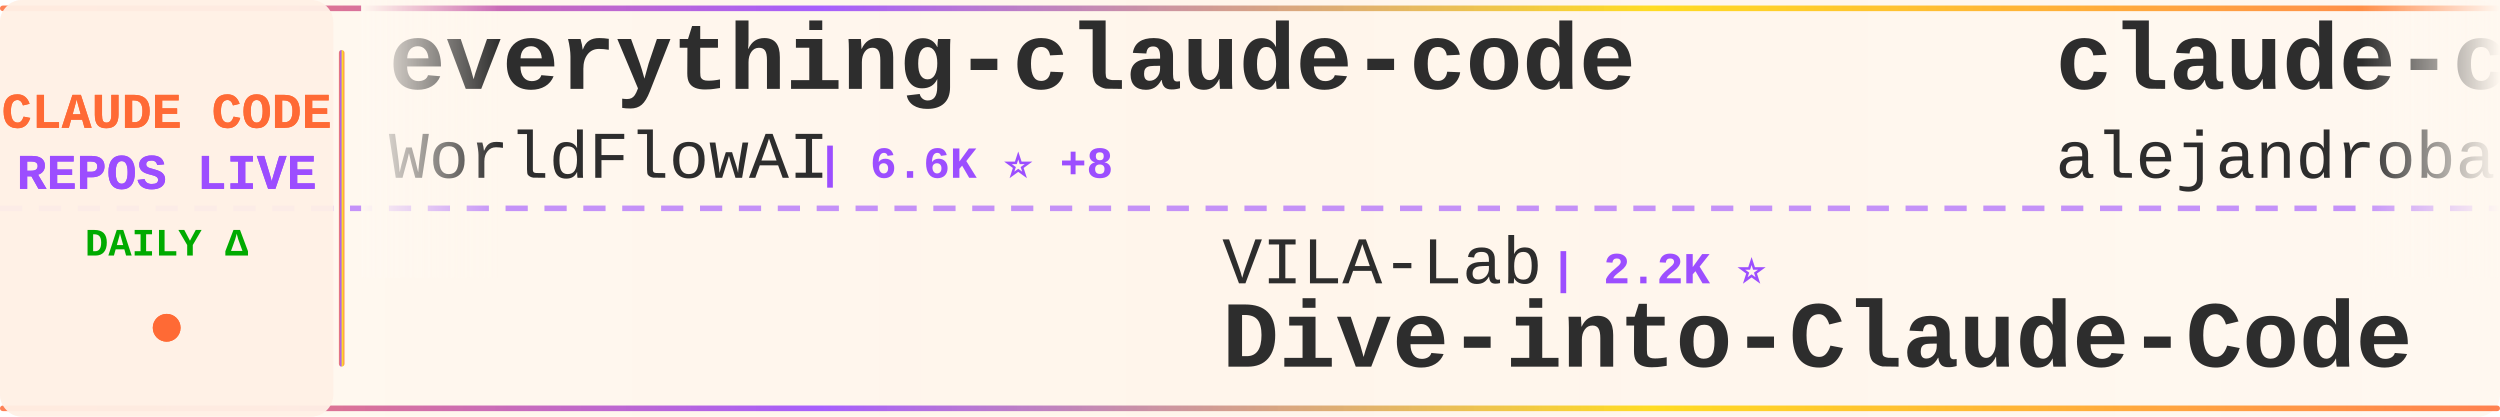
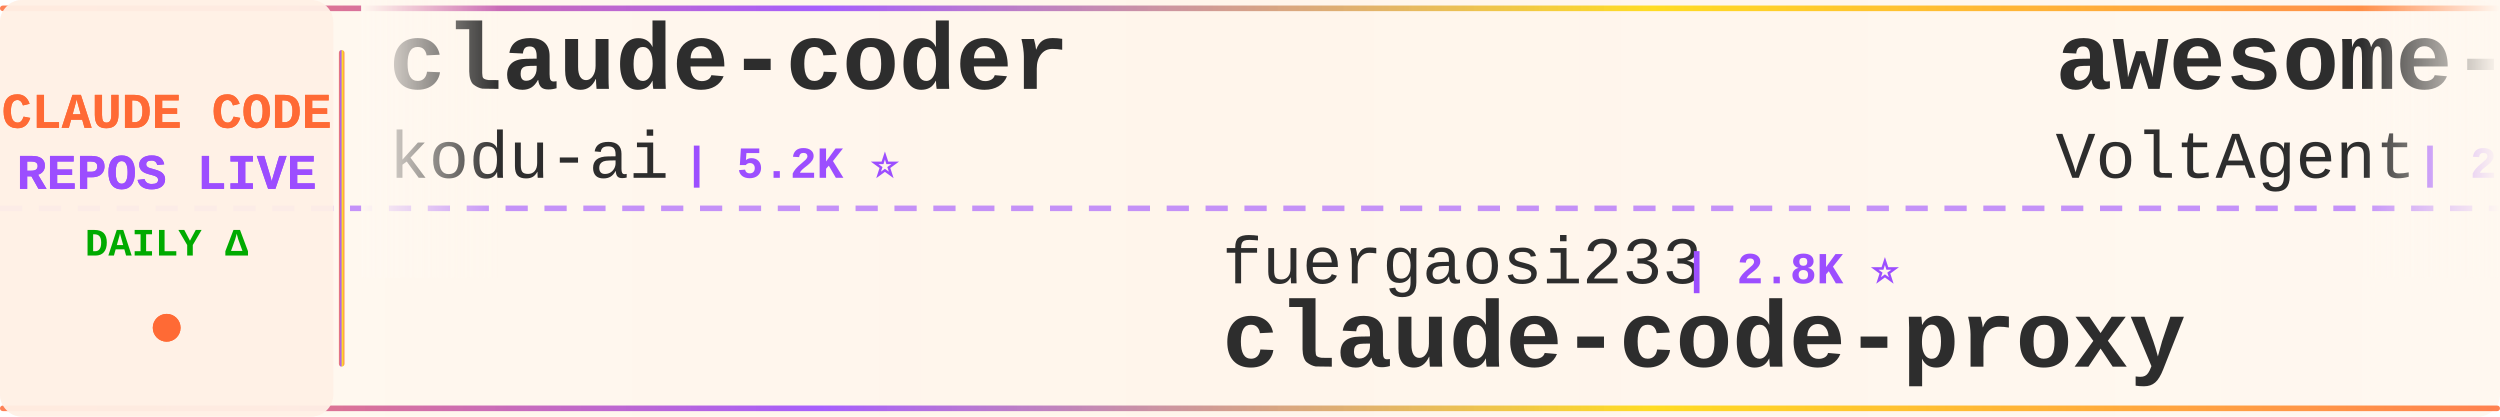
<svg xmlns="http://www.w3.org/2000/svg" width="900" height="150">
  <defs>
    <linearGradient id="tickerBg" x1="0%" y1="0%" x2="100%" y2="0%">
      <stop offset="0%" style="stop-color:#fff8f0;stop-opacity:0.98" />
      <stop offset="50%" style="stop-color:#fff5eb;stop-opacity:1" />
      <stop offset="100%" style="stop-color:#fff8f0;stop-opacity:0.98" />
    </linearGradient>
    <linearGradient id="borderGrad" x1="0%" y1="0%" x2="100%" y2="0%">
      <stop offset="0%" style="stop-color:#FF6B35;stop-opacity:0.85">
        <animate attributeName="stop-opacity" values="0.85;1;0.85" dur="2s" repeatCount="indefinite" />
      </stop>
      <stop offset="33%" style="stop-color:#9C4EFF;stop-opacity:0.9">
        <animate attributeName="stop-opacity" values="0.9;1;0.9" dur="2.2s" repeatCount="indefinite" />
      </stop>
      <stop offset="66%" style="stop-color:#FFD700;stop-opacity:0.85">
        <animate attributeName="stop-opacity" values="0.85;1;0.85" dur="1.8s" repeatCount="indefinite" />
      </stop>
      <stop offset="100%" style="stop-color:#FF6B35;stop-opacity:0.85">
        <animate attributeName="stop-opacity" values="0.85;1;0.85" dur="2s" repeatCount="indefinite" />
      </stop>
    </linearGradient>
    <filter id="textGlow">
      <feGaussianBlur stdDeviation="0.15" result="coloredBlur" />
      <feMerge>
        <feMergeNode in="coloredBlur" />
        <feMergeNode in="SourceGraphic" />
      </feMerge>
    </filter>
    <filter id="metricGlow">
      <feGaussianBlur stdDeviation="0.2" result="coloredBlur" />
      <feMerge>
        <feMergeNode in="coloredBlur" />
        <feMergeNode in="SourceGraphic" />
      </feMerge>
    </filter>
    <linearGradient id="leftFade" x1="0%" y1="0%" x2="100%" y2="0%">
      <stop offset="0%" style="stop-color:#fff8f0;stop-opacity:1" />
      <stop offset="100%" style="stop-color:#fff8f0;stop-opacity:0" />
    </linearGradient>
    <linearGradient id="rightFade" x1="0%" y1="0%" x2="100%" y2="0%">
      <stop offset="0%" style="stop-color:#fff8f0;stop-opacity:0" />
      <stop offset="100%" style="stop-color:#fff8f0;stop-opacity:1" />
    </linearGradient>
  </defs>
  <rect width="900" height="150" fill="url(#tickerBg)" rx="8" />
  <rect x="0" y="2" width="900" height="2" fill="url(#borderGrad)" rx="1" />
  <rect x="0" y="146" width="900" height="2" fill="url(#borderGrad)" rx="1" />
  <line x1="0" y1="75" x2="900" y2="75" stroke="#9C4EFF" stroke-width="2" stroke-dasharray="8 6" opacity="0.6" />
  <rect x="0" y="0" width="120" height="150" fill="#fff0e6" opacity="0.95" rx="8" />
  <text x="60" y="46" font-family="'Courier New', monospace" font-size="18" font-weight="bold" fill="#FF6B35" text-anchor="middle" filter="url(#textGlow)">
    CLAUDE CODE
  </text>
  <text x="60" y="68" font-family="'Courier New', monospace" font-size="18" font-weight="bold" fill="#9C4EFF" text-anchor="middle" filter="url(#textGlow)">
    REPOS LIVE
  </text>
  <text x="60" y="92" font-family="'Courier New', monospace" font-size="14" font-weight="bold" fill="#00aa00" text-anchor="middle">
    DAILY Δ
  </text>
  <circle cx="60" cy="118" r="5" fill="#FF6B35" filter="url(#metricGlow)">
    <animate attributeName="r" values="4;6;4" dur="1.5s" repeatCount="indefinite" />
    <animate attributeName="opacity" values="0.6;1;0.6" dur="1.5s" repeatCount="indefinite" />
  </circle>
  <rect x="122" y="18" width="2" height="114" fill="url(#borderGrad)" rx="1" />
  <clipPath id="tickerClip">
    <rect x="130" y="0" width="770" height="150" />
  </clipPath>
  <g clip-path="url(#tickerClip)">
    <g id="tickerItems">
      <animateTransform attributeName="transform" attributeType="XML" type="translate" from="0 0" to="-3000 0" dur="54s" repeatCount="indefinite" />
      <g transform="translate(0, 0)">
-         <text x="140" y="32" font-family="'Courier New', monospace" font-size="34" font-weight="bold" fill="#2d2d2d">everything-claude-code</text>
-         <text x="140" y="64" font-family="'Courier New', monospace" font-size="24" font-weight="normal" fill="#2d2d2d" opacity="1.0">WorldFlowAI</text>
-         <text x="294" y="64" font-family="'Courier New', monospace" font-size="16" font-weight="bold" fill="#9C4EFF"> | 6.6K ⭐ +8</text>
+         <text x="140" y="32" font-family="'Courier New', monospace" font-size="34" font-weight="bold" fill="#2d2d2d">claude-coder</text>
+         <text x="140" y="64" font-family="'Courier New', monospace" font-size="24" font-weight="normal" fill="#2d2d2d" opacity="1.0">kodu-ai</text>
+         <text x="246" y="64" font-family="'Courier New', monospace" font-size="16" font-weight="bold" fill="#9C4EFF"> | 5.2K ⭐</text>
      </g>
      <g transform="translate(300, 0)">
-         <text x="140" y="102" font-family="'Courier New', monospace" font-size="24" font-weight="normal" fill="#2d2d2d" opacity="1.0">VILA-Lab</text>
-         <text x="258" y="102" font-family="'Courier New', monospace" font-size="16" font-weight="bold" fill="#9C4EFF"> | 2.2K ⭐</text>
-         <text x="140" y="132" font-family="'Courier New', monospace" font-size="34" font-weight="bold" fill="#2d2d2d">Dive-into-Claude-Code</text>
+         <text x="140" y="102" font-family="'Courier New', monospace" font-size="24" font-weight="normal" fill="#2d2d2d" opacity="1.0">fuergaosi233</text>
+         <text x="306" y="102" font-family="'Courier New', monospace" font-size="16" font-weight="bold" fill="#9C4EFF"> | 2.8K ⭐</text>
+         <text x="140" y="132" font-family="'Courier New', monospace" font-size="34" font-weight="bold" fill="#2d2d2d">claude-code-proxy</text>
      </g>
      <g transform="translate(600, 0)">
-         <text x="140" y="32" font-family="'Courier New', monospace" font-size="34" font-weight="bold" fill="#2d2d2d">claude-code-from-source</text>
-         <text x="140" y="64" font-family="'Courier New', monospace" font-size="24" font-weight="normal" fill="#2d2d2d" opacity="1.0">alejandrobalderas</text>
-         <text x="366" y="64" font-family="'Courier New', monospace" font-size="16" font-weight="bold" fill="#9C4EFF"> | 3.0K ⭐</text>
+         <text x="140" y="32" font-family="'Courier New', monospace" font-size="34" font-weight="bold" fill="#2d2d2d">awesome-claude-code-suba...</text>
+         <text x="140" y="64" font-family="'Courier New', monospace" font-size="24" font-weight="normal" fill="#2d2d2d" opacity="1.0">VoltAgent</text>
+         <text x="270" y="64" font-family="'Courier New', monospace" font-size="16" font-weight="bold" fill="#9C4EFF"> | 26.7K ⭐ +2</text>
      </g>
      <g transform="translate(900, 0)">
-         <text x="140" y="102" font-family="'Courier New', monospace" font-size="24" font-weight="normal" fill="#2d2d2d" opacity="1.0">frankbria</text>
-         <text x="270" y="102" font-family="'Courier New', monospace" font-size="16" font-weight="bold" fill="#9C4EFF"> | 9.7K ⭐</text>
-         <text x="140" y="132" font-family="'Courier New', monospace" font-size="34" font-weight="bold" fill="#2d2d2d">ralph-claude-code</text>
+         <text x="140" y="102" font-family="'Courier New', monospace" font-size="24" font-weight="normal" fill="#2d2d2d" opacity="1.0">KPR111</text>
+         <text x="234" y="102" font-family="'Courier New', monospace" font-size="16" font-weight="bold" fill="#9C4EFF"> | 18 ⭐</text>
+         <text x="140" y="132" font-family="'Courier New', monospace" font-size="34" font-weight="bold" fill="#2d2d2d">Claude-Code</text>
      </g>
      <g transform="translate(1200, 0)">
-         <text x="140" y="32" font-family="'Courier New', monospace" font-size="34" font-weight="bold" fill="#2d2d2d">claude-code-infrastructu...</text>
-         <text x="140" y="64" font-family="'Courier New', monospace" font-size="24" font-weight="normal" fill="#2d2d2d" opacity="1.0">diet103</text>
-         <text x="246" y="64" font-family="'Courier New', monospace" font-size="16" font-weight="bold" fill="#9C4EFF"> | 10.1K ⭐</text>
-       </g>
-       <g transform="translate(1500, 0)">
-         <text x="140" y="102" font-family="'Courier New', monospace" font-size="24" font-weight="normal" fill="#2d2d2d" opacity="1.0">anthropics</text>
-         <text x="282" y="102" font-family="'Courier New', monospace" font-size="16" font-weight="bold" fill="#9C4EFF"> | 7.0K ⭐ +2</text>
-         <text x="140" y="132" font-family="'Courier New', monospace" font-size="34" font-weight="bold" fill="#2d2d2d">claude-code-security-rev...</text>
-       </g>
-       <g transform="translate(1800, 0)">
        <text x="140" y="32" font-family="'Courier New', monospace" font-size="34" font-weight="bold" fill="#2d2d2d">claude_code_src</text>
        <text x="140" y="64" font-family="'Courier New', monospace" font-size="24" font-weight="normal" fill="#2d2d2d" opacity="1.0">ponponon</text>
        <text x="258" y="64" font-family="'Courier New', monospace" font-size="16" font-weight="bold" fill="#9C4EFF"> | 2.3K ⭐</text>
      </g>
+       <g transform="translate(1500, 0)">
+         <text x="140" y="102" font-family="'Courier New', monospace" font-size="24" font-weight="normal" fill="#2d2d2d" opacity="1.0">anthropics</text>
+         <text x="282" y="102" font-family="'Courier New', monospace" font-size="16" font-weight="bold" fill="#9C4EFF"> | 10.0K ⭐ +2</text>
+         <text x="140" y="132" font-family="'Courier New', monospace" font-size="34" font-weight="bold" fill="#2d2d2d">claude-code-action</text>
+       </g>
+       <g transform="translate(1800, 0)">
+         <text x="140" y="32" font-family="'Courier New', monospace" font-size="34" font-weight="bold" fill="#2d2d2d">collection-claude-code-s...</text>
+         <text x="140" y="64" font-family="'Courier New', monospace" font-size="24" font-weight="normal" fill="#2d2d2d" opacity="1.0">chauncygu</text>
+         <text x="270" y="64" font-family="'Courier New', monospace" font-size="16" font-weight="bold" fill="#9C4EFF"> | 2.9K ⭐</text>
+       </g>
      <g transform="translate(2100, 0)">
-         <text x="140" y="102" font-family="'Courier New', monospace" font-size="24" font-weight="normal" fill="#2d2d2d" opacity="1.0">zstmfhy</text>
-         <text x="246" y="102" font-family="'Courier New', monospace" font-size="16" font-weight="bold" fill="#9C4EFF"> | 188 ⭐</text>
-         <text x="140" y="132" font-family="'Courier New', monospace" font-size="34" font-weight="bold" fill="#2d2d2d">Claude-code</text>
+         <text x="140" y="102" font-family="'Courier New', monospace" font-size="24" font-weight="normal" fill="#2d2d2d" opacity="1.0">luyao618</text>
+         <text x="258" y="102" font-family="'Courier New', monospace" font-size="16" font-weight="bold" fill="#9C4EFF"> | 1.7K ⭐</text>
+         <text x="140" y="132" font-family="'Courier New', monospace" font-size="34" font-weight="bold" fill="#2d2d2d">Claude-Code-Source-Study</text>
      </g>
      <g transform="translate(2400, 0)">
-         <text x="140" y="32" font-family="'Courier New', monospace" font-size="34" font-weight="bold" fill="#2d2d2d">learn-claude-code</text>
-         <text x="140" y="64" font-family="'Courier New', monospace" font-size="24" font-weight="normal" fill="#2d2d2d" opacity="1.0">shareAI-lab</text>
-         <text x="294" y="64" font-family="'Courier New', monospace" font-size="16" font-weight="bold" fill="#9C4EFF"> | 80.6K ⭐ +1</text>
+         <text x="140" y="32" font-family="'Courier New', monospace" font-size="34" font-weight="bold" fill="#2d2d2d">ClaudeCode-Portable</text>
+         <text x="140" y="64" font-family="'Courier New', monospace" font-size="24" font-weight="normal" fill="#2d2d2d" opacity="1.0">techjarves</text>
+         <text x="282" y="64" font-family="'Courier New', monospace" font-size="16" font-weight="bold" fill="#9C4EFF"> | 1.6K ⭐</text>
      </g>
      <g transform="translate(2700, 0)">
        <text x="140" y="102" font-family="'Courier New', monospace" font-size="24" font-weight="normal" fill="#2d2d2d" opacity="1.0">fazxes</text>
        <text x="234" y="102" font-family="'Courier New', monospace" font-size="16" font-weight="bold" fill="#9C4EFF"> | 248 ⭐</text>
        <text x="140" y="132" font-family="'Courier New', monospace" font-size="34" font-weight="bold" fill="#2d2d2d">Claude-code</text>
      </g>
      <g transform="translate(3000, 0)">
-         <text x="140" y="32" font-family="'Courier New', monospace" font-size="34" font-weight="bold" fill="#2d2d2d">everything-claude-code</text>
-         <text x="140" y="64" font-family="'Courier New', monospace" font-size="24" font-weight="normal" fill="#2d2d2d" opacity="1.0">WorldFlowAI</text>
-         <text x="294" y="64" font-family="'Courier New', monospace" font-size="16" font-weight="bold" fill="#9C4EFF"> | 6.6K ⭐ +8</text>
+         <text x="140" y="32" font-family="'Courier New', monospace" font-size="34" font-weight="bold" fill="#2d2d2d">claude-coder</text>
+         <text x="140" y="64" font-family="'Courier New', monospace" font-size="24" font-weight="normal" fill="#2d2d2d" opacity="1.0">kodu-ai</text>
+         <text x="246" y="64" font-family="'Courier New', monospace" font-size="16" font-weight="bold" fill="#9C4EFF"> | 5.2K ⭐</text>
      </g>
      <g transform="translate(3300, 0)">
-         <text x="140" y="102" font-family="'Courier New', monospace" font-size="24" font-weight="normal" fill="#2d2d2d" opacity="1.0">VILA-Lab</text>
-         <text x="258" y="102" font-family="'Courier New', monospace" font-size="16" font-weight="bold" fill="#9C4EFF"> | 2.2K ⭐</text>
-         <text x="140" y="132" font-family="'Courier New', monospace" font-size="34" font-weight="bold" fill="#2d2d2d">Dive-into-Claude-Code</text>
+         <text x="140" y="102" font-family="'Courier New', monospace" font-size="24" font-weight="normal" fill="#2d2d2d" opacity="1.0">fuergaosi233</text>
+         <text x="306" y="102" font-family="'Courier New', monospace" font-size="16" font-weight="bold" fill="#9C4EFF"> | 2.8K ⭐</text>
+         <text x="140" y="132" font-family="'Courier New', monospace" font-size="34" font-weight="bold" fill="#2d2d2d">claude-code-proxy</text>
      </g>
      <g transform="translate(3600, 0)">
-         <text x="140" y="32" font-family="'Courier New', monospace" font-size="34" font-weight="bold" fill="#2d2d2d">claude-code-from-source</text>
-         <text x="140" y="64" font-family="'Courier New', monospace" font-size="24" font-weight="normal" fill="#2d2d2d" opacity="1.0">alejandrobalderas</text>
-         <text x="366" y="64" font-family="'Courier New', monospace" font-size="16" font-weight="bold" fill="#9C4EFF"> | 3.0K ⭐</text>
+         <text x="140" y="32" font-family="'Courier New', monospace" font-size="34" font-weight="bold" fill="#2d2d2d">awesome-claude-code-suba...</text>
+         <text x="140" y="64" font-family="'Courier New', monospace" font-size="24" font-weight="normal" fill="#2d2d2d" opacity="1.0">VoltAgent</text>
+         <text x="270" y="64" font-family="'Courier New', monospace" font-size="16" font-weight="bold" fill="#9C4EFF"> | 26.7K ⭐ +2</text>
      </g>
      <g transform="translate(3900, 0)">
-         <text x="140" y="102" font-family="'Courier New', monospace" font-size="24" font-weight="normal" fill="#2d2d2d" opacity="1.0">frankbria</text>
-         <text x="270" y="102" font-family="'Courier New', monospace" font-size="16" font-weight="bold" fill="#9C4EFF"> | 9.7K ⭐</text>
-         <text x="140" y="132" font-family="'Courier New', monospace" font-size="34" font-weight="bold" fill="#2d2d2d">ralph-claude-code</text>
+         <text x="140" y="102" font-family="'Courier New', monospace" font-size="24" font-weight="normal" fill="#2d2d2d" opacity="1.0">KPR111</text>
+         <text x="234" y="102" font-family="'Courier New', monospace" font-size="16" font-weight="bold" fill="#9C4EFF"> | 18 ⭐</text>
+         <text x="140" y="132" font-family="'Courier New', monospace" font-size="34" font-weight="bold" fill="#2d2d2d">Claude-Code</text>
      </g>
    </g>
  </g>
  <rect x="130" y="0" width="50" height="100" fill="url(#leftFade)" />
  <rect x="850" y="0" width="50" height="100" fill="url(#rightFade)" />
</svg>
